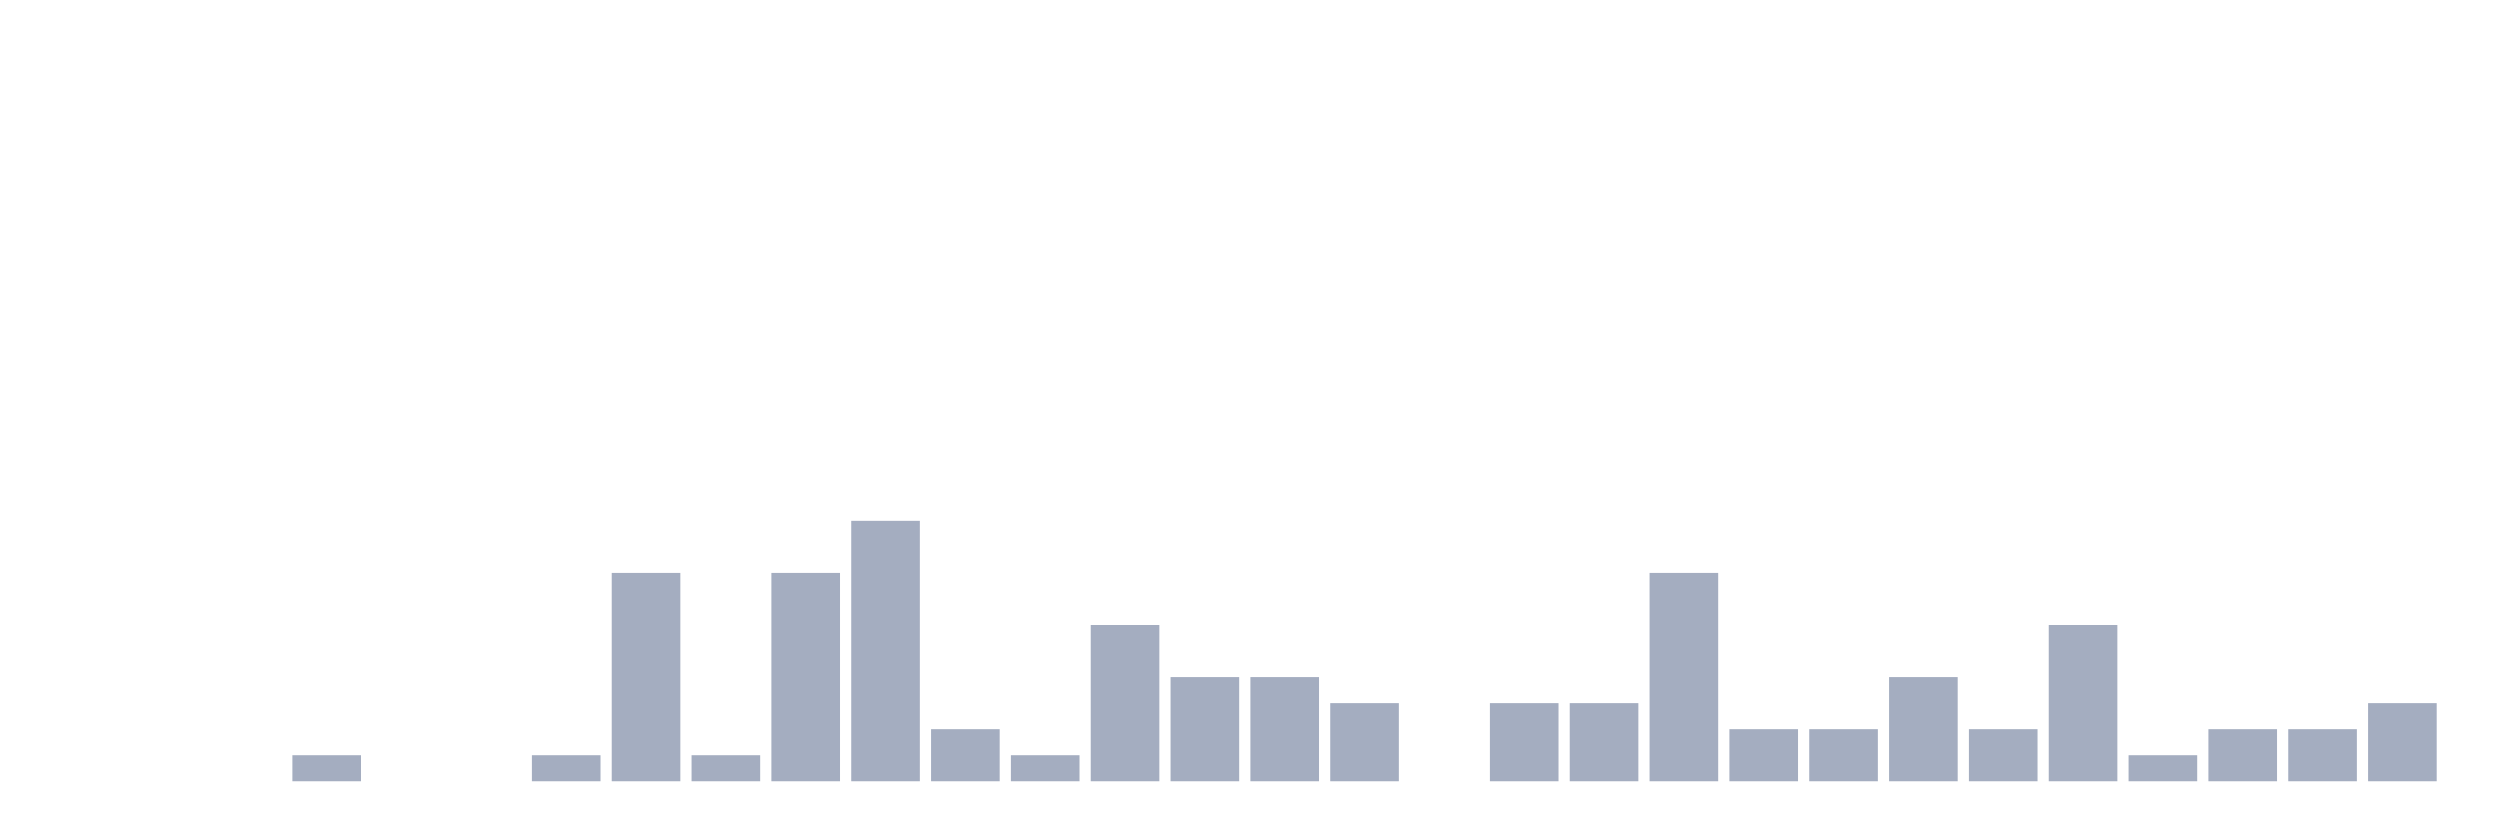
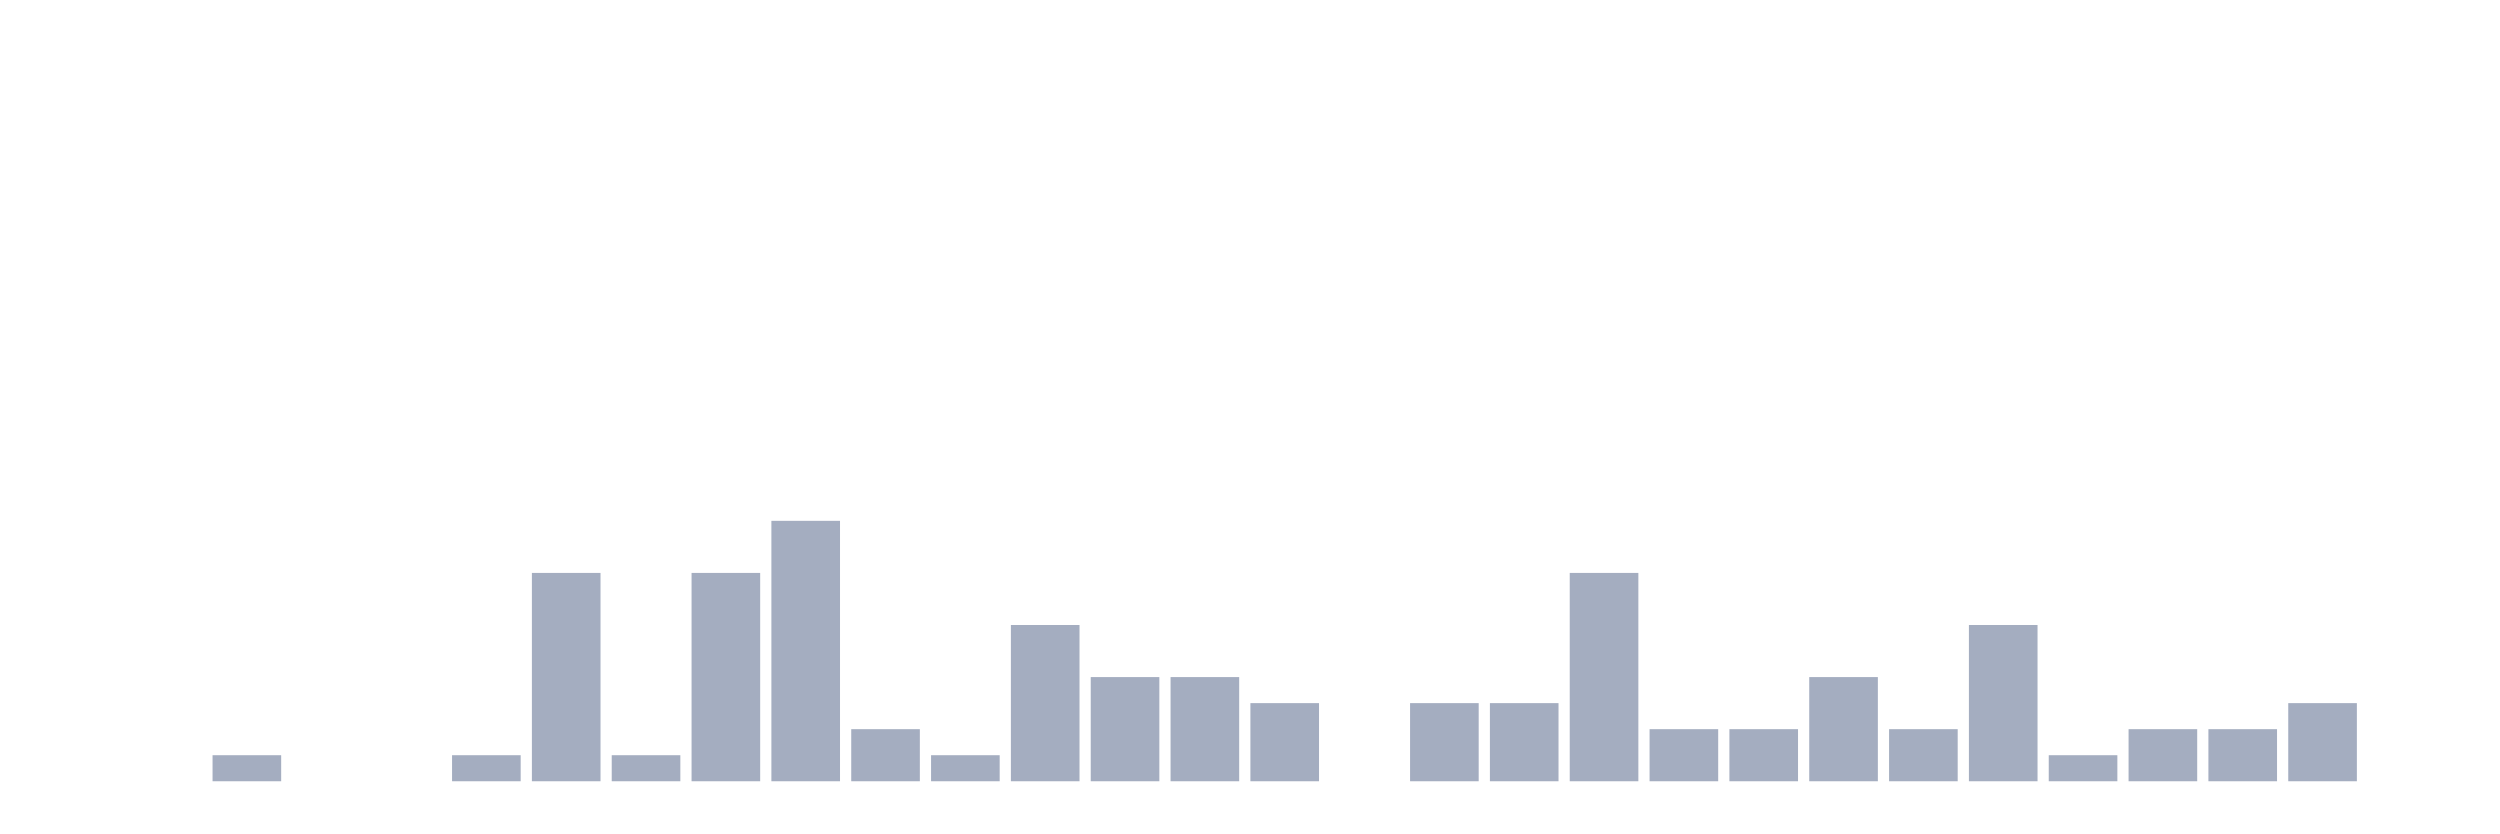
<svg xmlns="http://www.w3.org/2000/svg" viewBox="0 0 480 160">
  <g transform="translate(10,10)">
    <rect class="bar" x="0.153" width="13.175" y="140" height="0" fill="rgb(164,173,192)" />
    <rect class="bar" x="15.482" width="13.175" y="140" height="0" fill="rgb(164,173,192)" />
-     <rect class="bar" x="30.81" width="13.175" y="140" height="0" fill="rgb(164,173,192)" />
-     <rect class="bar" x="46.138" width="13.175" y="135" height="5" fill="rgb(164,173,192)" />
+     <rect class="bar" x="30.81" width="13.175" y="135" height="5" fill="rgb(164,173,192)" />
+     <rect class="bar" x="46.138" width="13.175" y="140" height="0" fill="rgb(164,173,192)" />
    <rect class="bar" x="61.466" width="13.175" y="140" height="0" fill="rgb(164,173,192)" />
-     <rect class="bar" x="76.794" width="13.175" y="140" height="0" fill="rgb(164,173,192)" />
-     <rect class="bar" x="92.123" width="13.175" y="135" height="5" fill="rgb(164,173,192)" />
-     <rect class="bar" x="107.451" width="13.175" y="100" height="40" fill="rgb(164,173,192)" />
-     <rect class="bar" x="122.779" width="13.175" y="135" height="5" fill="rgb(164,173,192)" />
-     <rect class="bar" x="138.107" width="13.175" y="100" height="40" fill="rgb(164,173,192)" />
-     <rect class="bar" x="153.436" width="13.175" y="90" height="50" fill="rgb(164,173,192)" />
-     <rect class="bar" x="168.764" width="13.175" y="130" height="10" fill="rgb(164,173,192)" />
-     <rect class="bar" x="184.092" width="13.175" y="135" height="5" fill="rgb(164,173,192)" />
-     <rect class="bar" x="199.42" width="13.175" y="110" height="30" fill="rgb(164,173,192)" />
+     <rect class="bar" x="76.794" width="13.175" y="135" height="5" fill="rgb(164,173,192)" />
+     <rect class="bar" x="92.123" width="13.175" y="100" height="40" fill="rgb(164,173,192)" />
+     <rect class="bar" x="107.451" width="13.175" y="135" height="5" fill="rgb(164,173,192)" />
+     <rect class="bar" x="122.779" width="13.175" y="100" height="40" fill="rgb(164,173,192)" />
+     <rect class="bar" x="138.107" width="13.175" y="90" height="50" fill="rgb(164,173,192)" />
+     <rect class="bar" x="153.436" width="13.175" y="130" height="10" fill="rgb(164,173,192)" />
+     <rect class="bar" x="168.764" width="13.175" y="135" height="5" fill="rgb(164,173,192)" />
+     <rect class="bar" x="184.092" width="13.175" y="110" height="30" fill="rgb(164,173,192)" />
+     <rect class="bar" x="199.42" width="13.175" y="120" height="20" fill="rgb(164,173,192)" />
    <rect class="bar" x="214.748" width="13.175" y="120" height="20" fill="rgb(164,173,192)" />
-     <rect class="bar" x="230.077" width="13.175" y="120" height="20" fill="rgb(164,173,192)" />
-     <rect class="bar" x="245.405" width="13.175" y="125" height="15" fill="rgb(164,173,192)" />
-     <rect class="bar" x="260.733" width="13.175" y="140" height="0" fill="rgb(164,173,192)" />
+     <rect class="bar" x="230.077" width="13.175" y="125" height="15" fill="rgb(164,173,192)" />
+     <rect class="bar" x="245.405" width="13.175" y="140" height="0" fill="rgb(164,173,192)" />
+     <rect class="bar" x="260.733" width="13.175" y="125" height="15" fill="rgb(164,173,192)" />
    <rect class="bar" x="276.061" width="13.175" y="125" height="15" fill="rgb(164,173,192)" />
-     <rect class="bar" x="291.39" width="13.175" y="125" height="15" fill="rgb(164,173,192)" />
-     <rect class="bar" x="306.718" width="13.175" y="100" height="40" fill="rgb(164,173,192)" />
+     <rect class="bar" x="291.39" width="13.175" y="100" height="40" fill="rgb(164,173,192)" />
+     <rect class="bar" x="306.718" width="13.175" y="130" height="10" fill="rgb(164,173,192)" />
    <rect class="bar" x="322.046" width="13.175" y="130" height="10" fill="rgb(164,173,192)" />
-     <rect class="bar" x="337.374" width="13.175" y="130" height="10" fill="rgb(164,173,192)" />
-     <rect class="bar" x="352.702" width="13.175" y="120" height="20" fill="rgb(164,173,192)" />
-     <rect class="bar" x="368.031" width="13.175" y="130" height="10" fill="rgb(164,173,192)" />
-     <rect class="bar" x="383.359" width="13.175" y="110" height="30" fill="rgb(164,173,192)" />
-     <rect class="bar" x="398.687" width="13.175" y="135" height="5" fill="rgb(164,173,192)" />
+     <rect class="bar" x="337.374" width="13.175" y="120" height="20" fill="rgb(164,173,192)" />
+     <rect class="bar" x="352.702" width="13.175" y="130" height="10" fill="rgb(164,173,192)" />
+     <rect class="bar" x="368.031" width="13.175" y="110" height="30" fill="rgb(164,173,192)" />
+     <rect class="bar" x="383.359" width="13.175" y="135" height="5" fill="rgb(164,173,192)" />
+     <rect class="bar" x="398.687" width="13.175" y="130" height="10" fill="rgb(164,173,192)" />
    <rect class="bar" x="414.015" width="13.175" y="130" height="10" fill="rgb(164,173,192)" />
-     <rect class="bar" x="429.344" width="13.175" y="130" height="10" fill="rgb(164,173,192)" />
-     <rect class="bar" x="444.672" width="13.175" y="125" height="15" fill="rgb(164,173,192)" />
+     <rect class="bar" x="429.344" width="13.175" y="125" height="15" fill="rgb(164,173,192)" />
+     <rect class="bar" x="444.672" width="13.175" y="140" height="0" fill="rgb(164,173,192)" />
  </g>
</svg>
